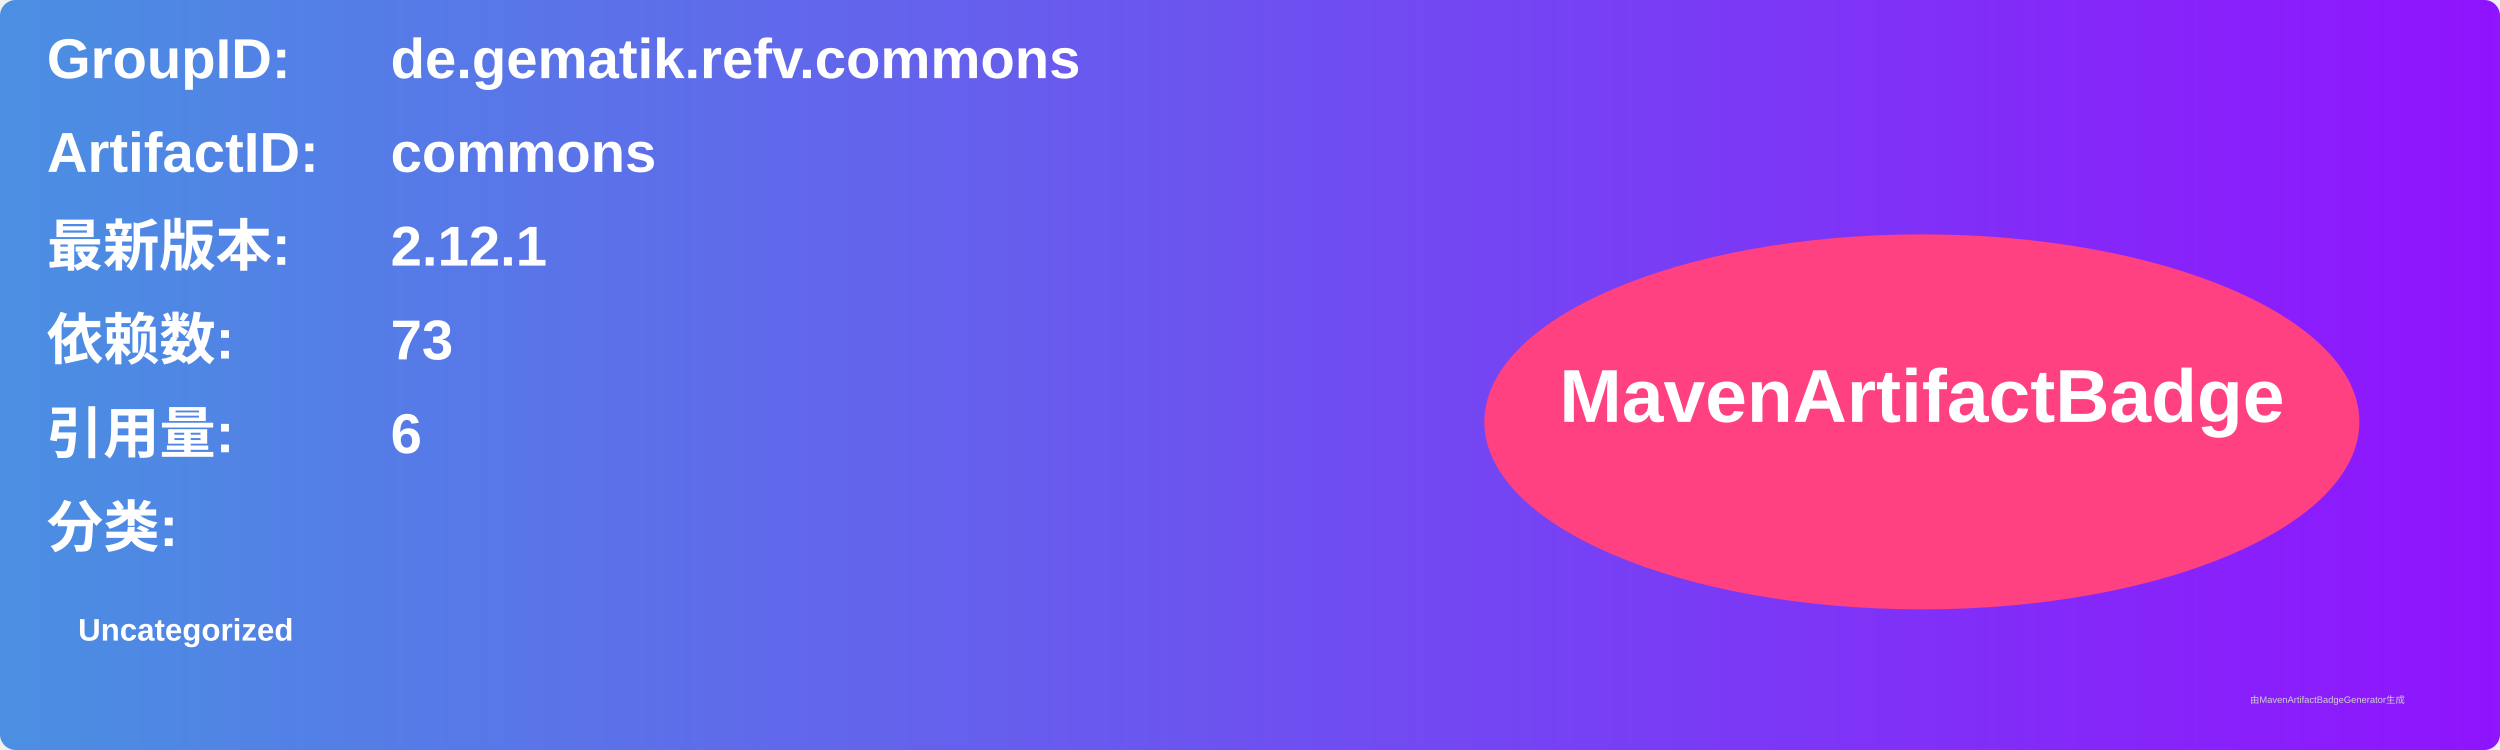
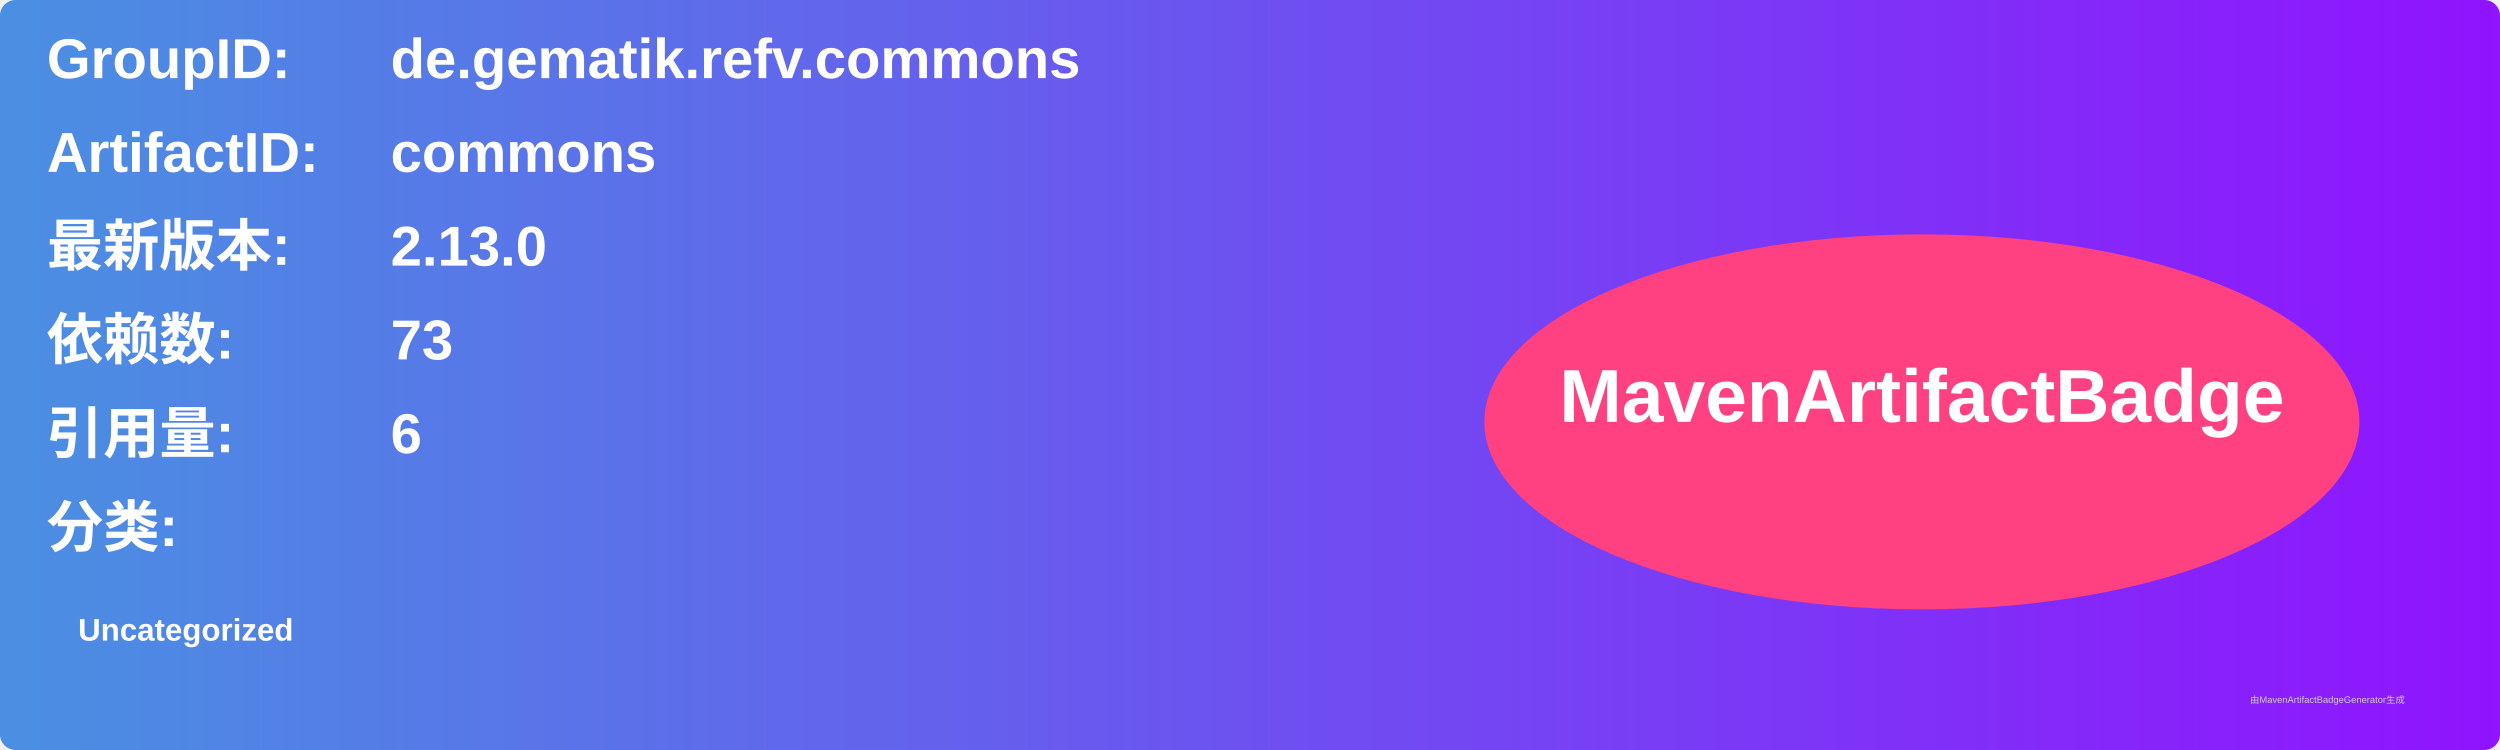
<svg xmlns="http://www.w3.org/2000/svg" width="800" height="240" viewBox="0 0 800 240">
  <linearGradient id="grad" x1="0%" y1="0%" x2="100%" y2="0%">
    <stop offset="0%" stop-color="#4a90e2" />
    <stop offset="100%" stop-color="#9013fe" />
  </linearGradient>
  <rect width="100%" height="100%" rx="5" ry="5" fill="url(#grad)" />
  <g transform="translate(15, 15)">
    <text x="0" y="10" font-family="Arial" font-size="18" fill="white" font-weight="bold" width="260">GroupID:</text>
    <text x="110" y="10" font-family="Arial" font-size="18" fill="white" font-weight="bold" width="460">de.gematik.refv.commons</text>
    <text x="0" y="40" font-family="Arial" font-size="18" fill="white" font-weight="bold" width="260">ArtifactID:</text>
    <text x="110" y="40" font-family="Arial" font-size="18" fill="white" font-weight="bold" width="460">commons</text>
    <text x="0" y="70" font-family="Arial" font-size="18" fill="white" font-weight="bold">最新版本:</text>
    <text x="110" y="70" font-family="Arial" font-size="18" fill="white" font-weight="bold">
-       <tspan font-weight="bold">2.12.1</tspan>
+       <tspan font-weight="bold">2.13.0</tspan>
    </text>
    <text x="0" y="100" font-family="Arial" font-size="18" fill="white" font-weight="bold">依赖数: </text>
    <text x="110" y="100" font-family="Arial" font-size="18" fill="white">
      <tspan font-weight="bold">73</tspan>
    </text>
    <text x="0" y="130" font-family="Arial" font-size="18" fill="white" font-weight="bold">引用量: </text>
    <text x="110" y="130" font-family="Arial" font-size="18" fill="white">
      <tspan font-weight="bold">6</tspan>
    </text>
    <text x="0" y="160" font-family="Arial" font-size="18" fill="white" font-weight="bold">分类:</text>
    <text x="10" y="190" font-family="Arial" font-size="10" fill="white">
      <tspan font-weight="bold">Uncategorized</tspan>
    </text>
    <ellipse cx="600" cy="120" rx="140" ry="60" fill="#ff4081" />
    <text x="600" y="120" text-anchor="middle" font-family="Arial" font-size="24" fill="white" font-weight="bold">MavenArtifactBadge</text>
  </g>
  <text x="720" y="225" font-family="Arial" font-size="3" fill="#d0d0d0">由MavenArtifactBadgeGenerator生成</text>
</svg>
